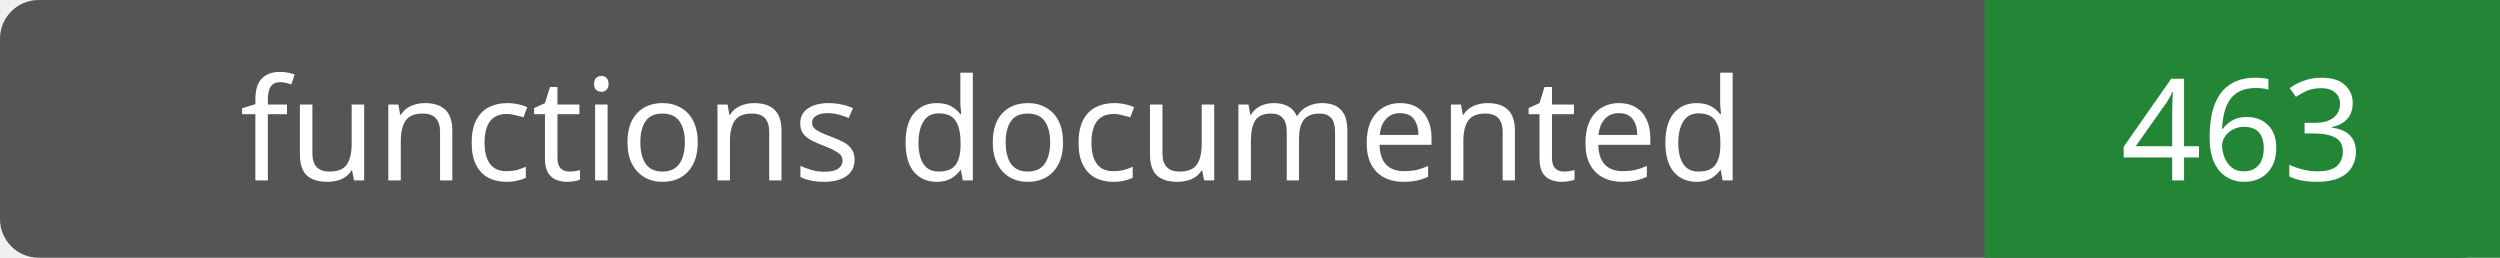
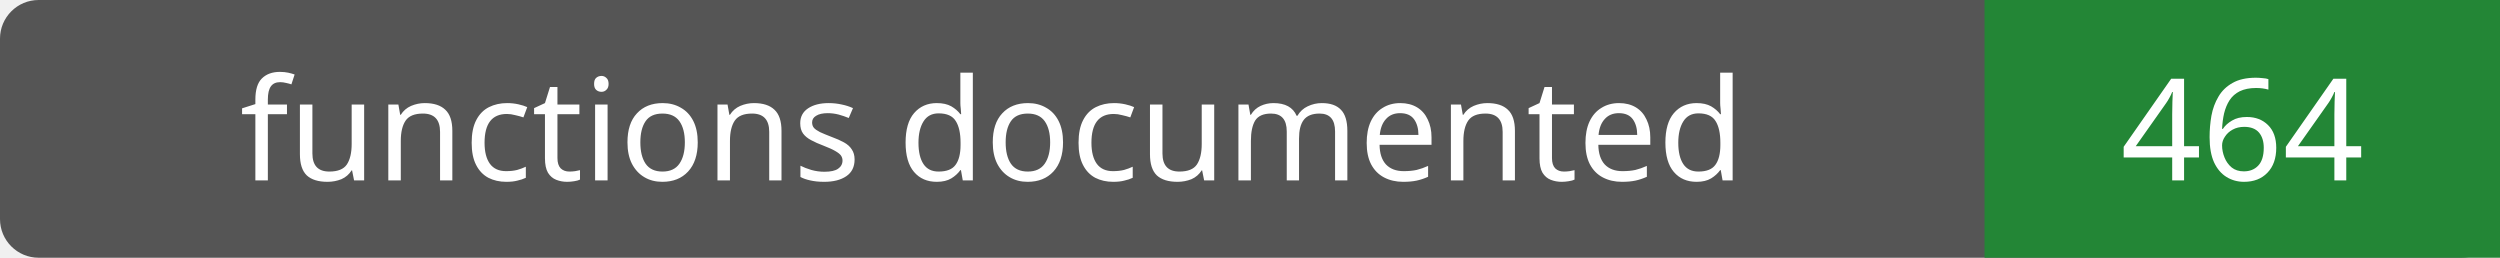
- <svg xmlns="http://www.w3.org/2000/svg" width="194" height="20" role="img" aria-label="functions documented: 463">
+ <svg xmlns="http://www.w3.org/2000/svg" width="194" height="20" role="img" aria-label="functions documented: 464">
  <rect width="194" height="20" rx="3" fill="#555" />
  <path fill="#238636" d="M154 0h40v20H154z" />
  <g fill="#fff" text-anchor="middle" font-family="Verdana,sans-serif" font-size="11">
    <text x="77.0" y="14">functions documented</text>
-     <text x="174.0" y="14">463</text>
+     <text x="174.0" y="14">464</text>
  </g>
</svg>
